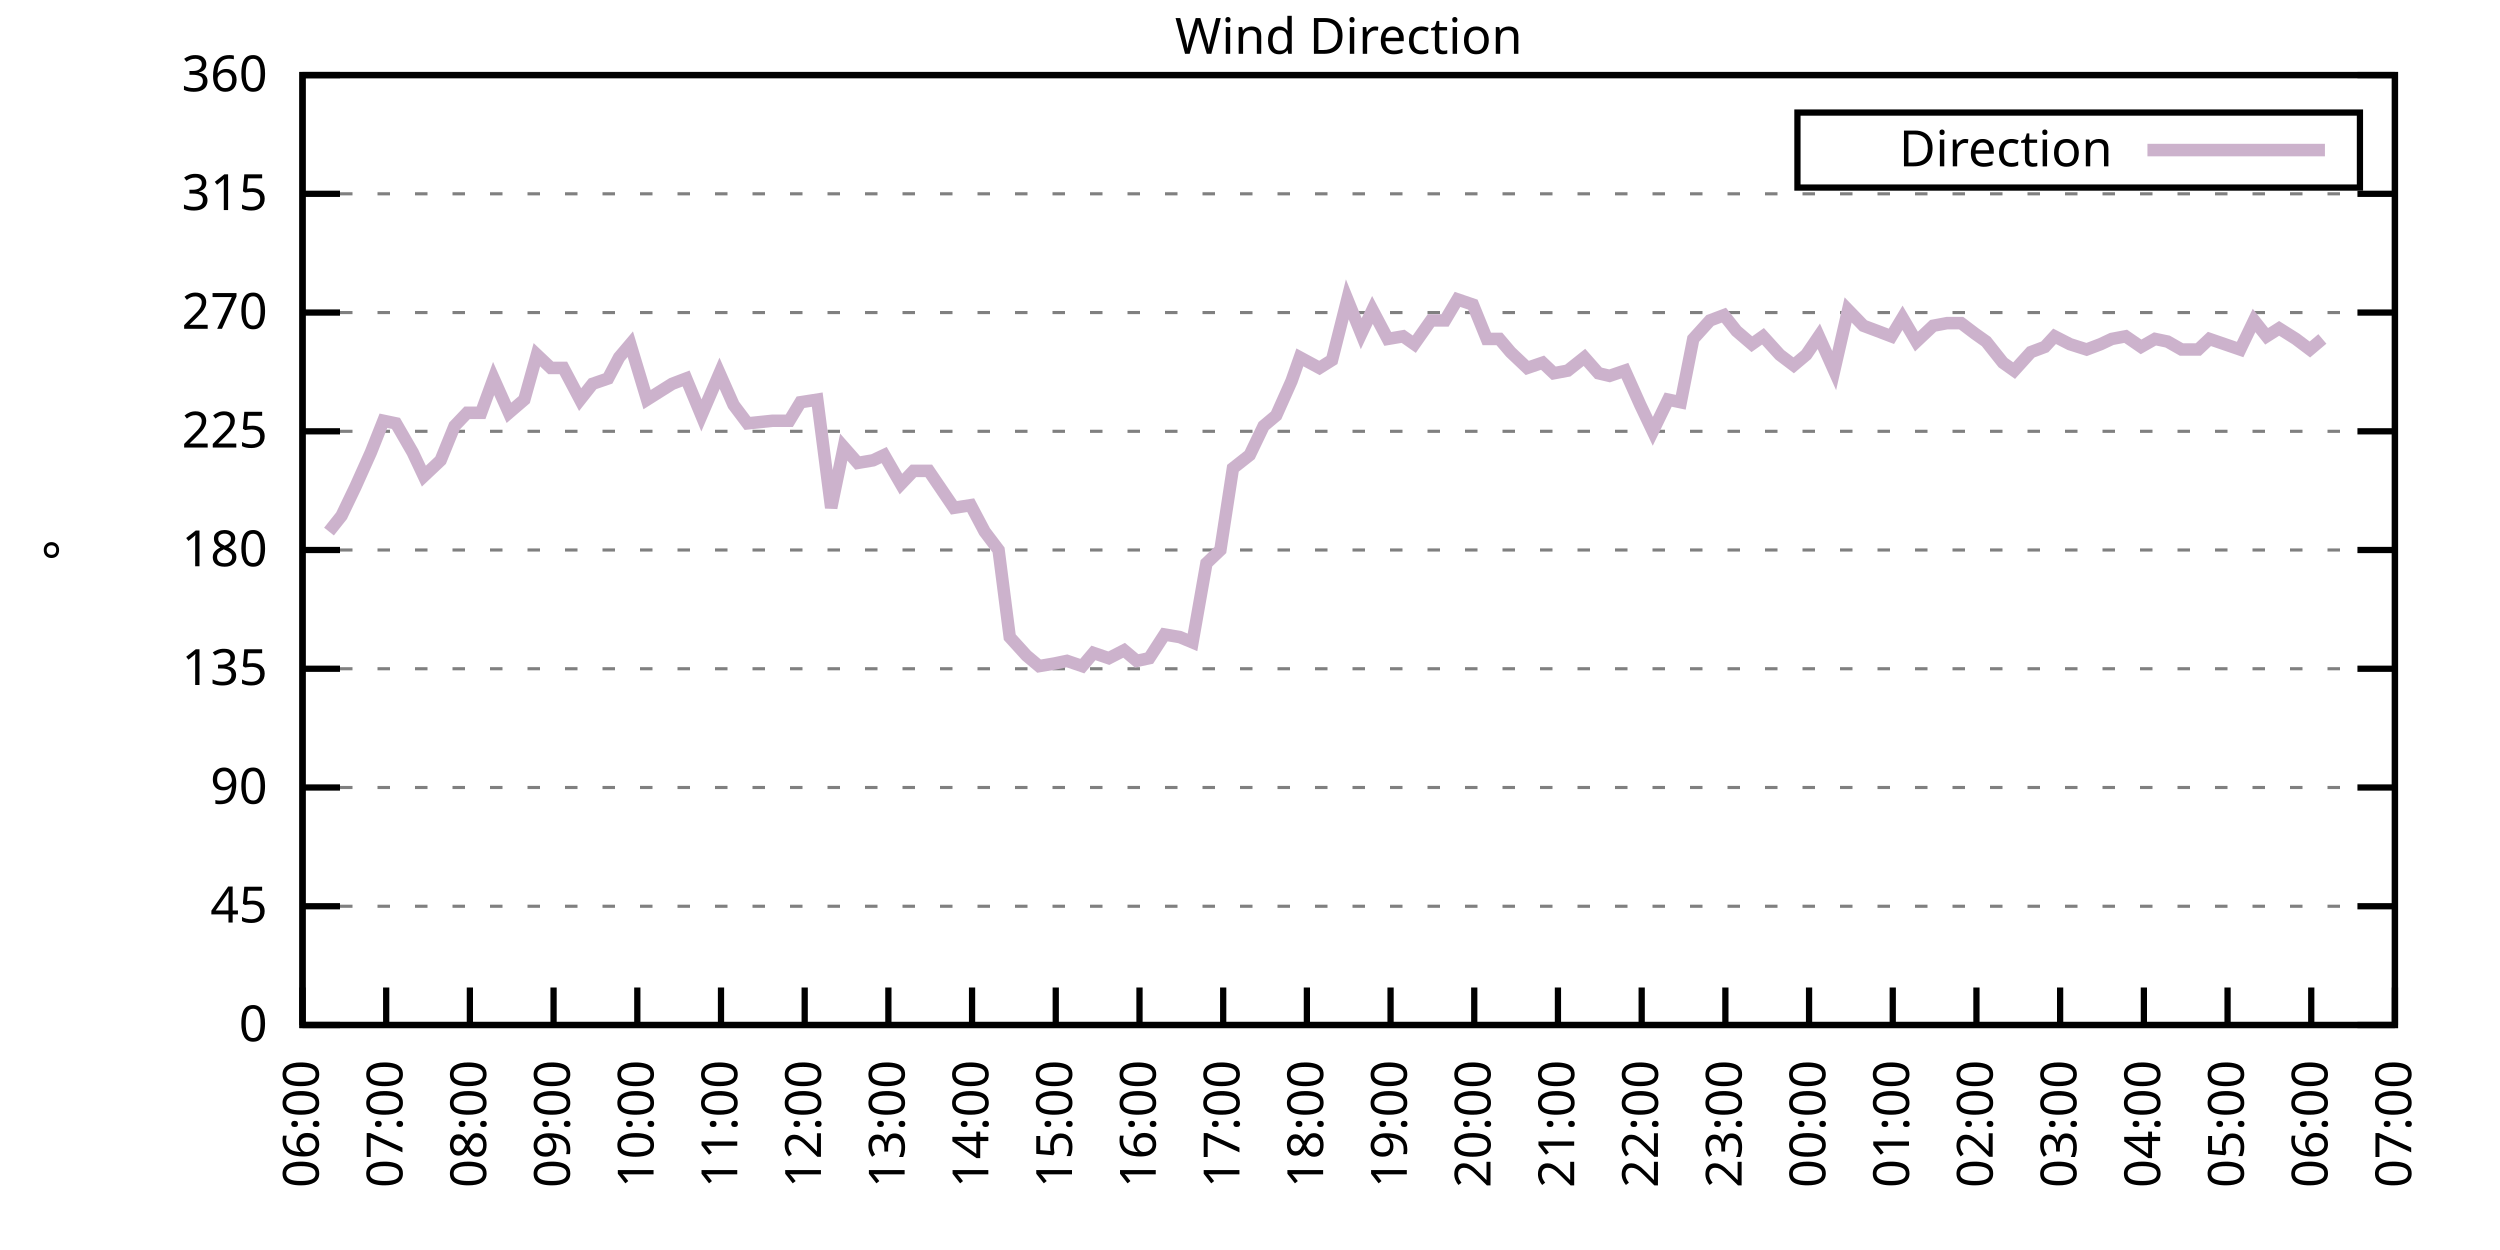
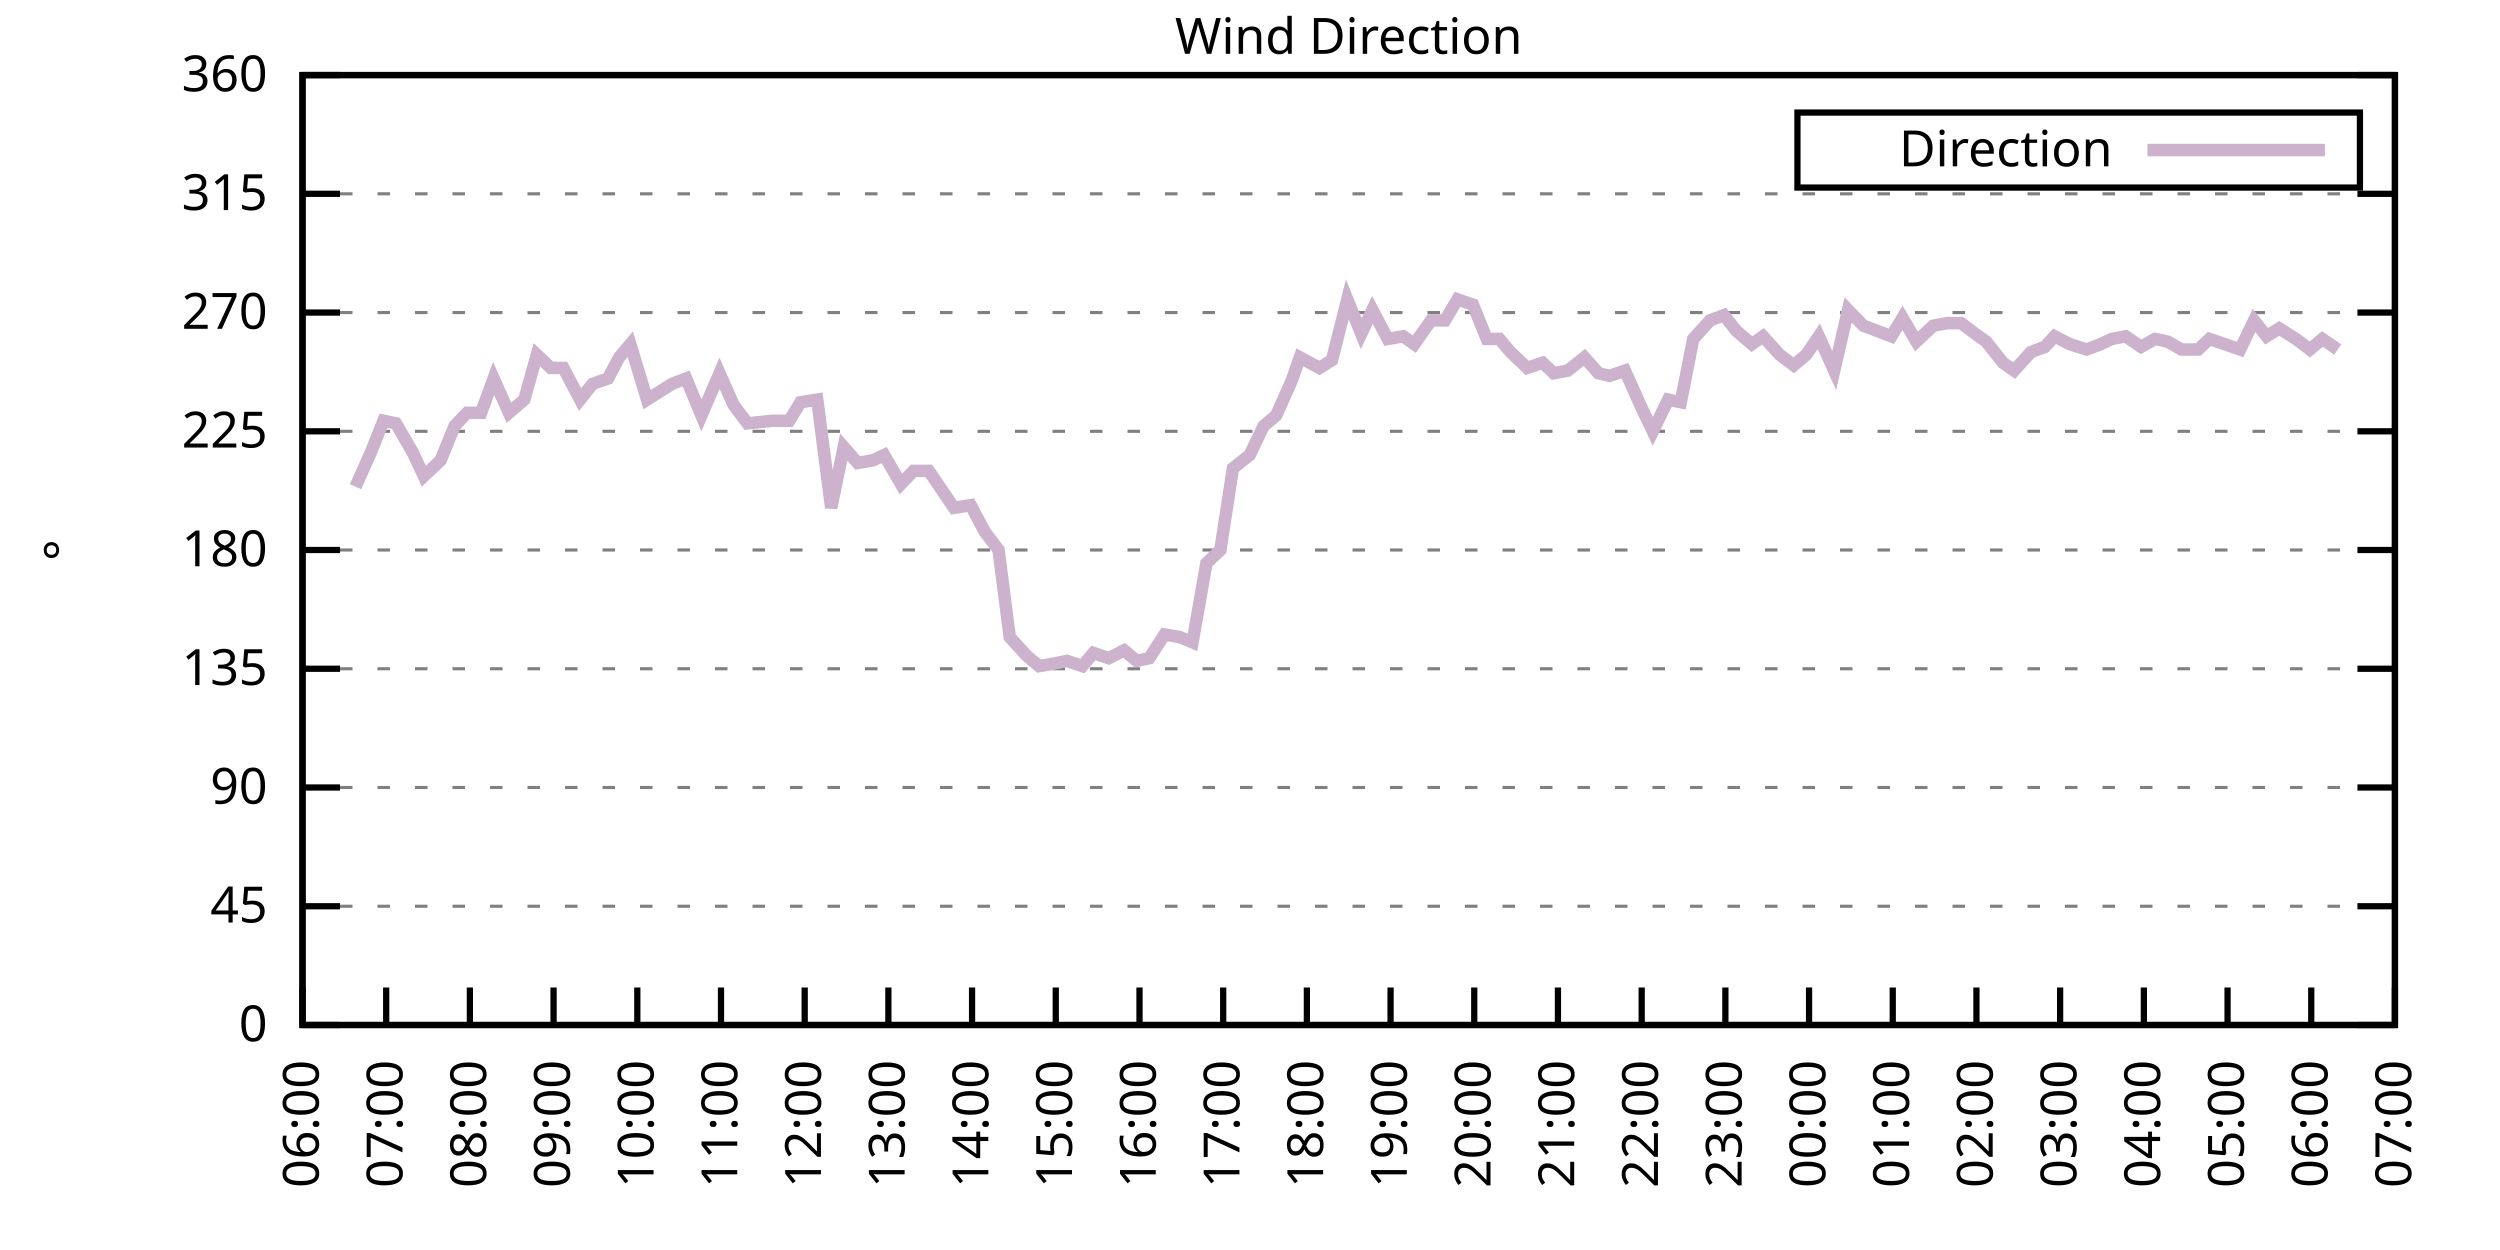
<svg xmlns="http://www.w3.org/2000/svg" xmlns:xlink="http://www.w3.org/1999/xlink" width="400" height="200" viewBox="0 0 400 200">
  <g id="gnuplot_canvas">
    <rect x="0" y="0" width="400" height="200" fill="none" />
    <defs>
      <circle id="gpDot" r="0.5" stroke-width="0.5" stroke="currentColor" />
      <path id="gpPt0" stroke-width="0.333" stroke="currentColor" d="M-1,0 h2 M0,-1 v2" />
      <path id="gpPt1" stroke-width="0.333" stroke="currentColor" d="M-1,-1 L1,1 M1,-1 L-1,1" />
      <path id="gpPt2" stroke-width="0.333" stroke="currentColor" d="M-1,0 L1,0 M0,-1 L0,1 M-1,-1 L1,1 M-1,1 L1,-1" />
      <rect id="gpPt3" stroke-width="0.333" stroke="currentColor" x="-1" y="-1" width="2" height="2" />
      <rect id="gpPt4" stroke-width="0.333" stroke="currentColor" fill="currentColor" x="-1" y="-1" width="2" height="2" />
      <circle id="gpPt5" stroke-width="0.333" stroke="currentColor" cx="0" cy="0" r="1" />
      <use xlink:href="#gpPt5" id="gpPt6" fill="currentColor" stroke="none" />
      <path id="gpPt7" stroke-width="0.333" stroke="currentColor" d="M0,-1.33 L-1.33,0.67 L1.33,0.67 z" />
      <use xlink:href="#gpPt7" id="gpPt8" fill="currentColor" stroke="none" />
      <use xlink:href="#gpPt7" id="gpPt9" stroke="currentColor" transform="rotate(180)" />
      <use xlink:href="#gpPt9" id="gpPt10" fill="currentColor" stroke="none" />
      <use xlink:href="#gpPt3" id="gpPt11" stroke="currentColor" transform="rotate(45)" />
      <use xlink:href="#gpPt11" id="gpPt12" fill="currentColor" stroke="none" />
      <path id="gpPt13" stroke-width="0.333" stroke="currentColor" d="M0,1.330 L1.265,0.411 L0.782,-1.067 L-0.782,-1.076 L-1.265,0.411 z" />
      <use xlink:href="#gpPt13" id="gpPt14" fill="currentColor" stroke="none" />
      <filter id="textbox" filterUnits="objectBoundingBox" x="0" y="0" height="1" width="1">
        <feFlood flood-color="white" flood-opacity="1" result="bgnd" />
        <feComposite in="SourceGraphic" in2="bgnd" operator="atop" />
      </filter>
      <filter id="greybox" filterUnits="objectBoundingBox" x="0" y="0" height="1" width="1">
        <feFlood flood-color="lightgrey" flood-opacity="1" result="grey" />
        <feComposite in="SourceGraphic" in2="grey" operator="atop" />
      </filter>
    </defs>
    <g fill="none" color="white" stroke="currentColor" stroke-width="1.00" stroke-linecap="butt" stroke-linejoin="miter">
</g>
    <g fill="none" color="black" stroke="currentColor" stroke-width="1.00" stroke-linecap="butt" stroke-linejoin="miter">
      <g stroke="none" shape-rendering="crispEdges">
        <polygon fill="rgb(255, 255, 255)" points="48.40,164.00 383.18,164.00 383.18,12.02 48.40,12.02 " />
      </g>
    </g>
    <g fill="none" color="black" stroke="currentColor" stroke-width="1.00" stroke-linecap="butt" stroke-linejoin="miter">
</g>
    <g fill="none" color="black" stroke="black" stroke-width="0.50" stroke-linecap="butt" stroke-linejoin="miter">
</g>
    <g fill="none" color="gray" stroke="currentColor" stroke-width="0.50" stroke-linecap="butt" stroke-linejoin="miter">
      <path stroke="gray" stroke-dasharray="2,4" class="gridline" d="M48.40,164.00 L383.19,164.00  " />
    </g>
    <g fill="none" color="gray" stroke="gray" stroke-width="1.00" stroke-linecap="butt" stroke-linejoin="miter">
</g>
    <g fill="none" color="black" stroke="currentColor" stroke-width="1.00" stroke-linecap="butt" stroke-linejoin="miter">
      <path stroke="black" d="M48.40,164.00 L54.40,164.00 M383.19,164.00 L377.19,164.00  " />
      <g transform="translate(42.80,166.60)" stroke="none" fill="black" font-family="Sans" font-size="8.00" text-anchor="end">
        <text>
          <tspan font-family="Sans"> 0</tspan>
        </text>
      </g>
    </g>
    <g fill="none" color="black" stroke="currentColor" stroke-width="1.00" stroke-linecap="butt" stroke-linejoin="miter">
</g>
    <g fill="none" color="black" stroke="black" stroke-width="0.50" stroke-linecap="butt" stroke-linejoin="miter">
</g>
    <g fill="none" color="gray" stroke="currentColor" stroke-width="0.50" stroke-linecap="butt" stroke-linejoin="miter">
      <path stroke="gray" stroke-dasharray="2,4" class="gridline" d="M48.40,145.00 L383.19,145.00  " />
    </g>
    <g fill="none" color="gray" stroke="gray" stroke-width="1.00" stroke-linecap="butt" stroke-linejoin="miter">
</g>
    <g fill="none" color="black" stroke="currentColor" stroke-width="1.00" stroke-linecap="butt" stroke-linejoin="miter">
      <path stroke="black" d="M48.40,145.00 L54.40,145.00 M383.19,145.00 L377.19,145.00  " />
      <g transform="translate(42.80,147.60)" stroke="none" fill="black" font-family="Sans" font-size="8.00" text-anchor="end">
        <text>
          <tspan font-family="Sans"> 45</tspan>
        </text>
      </g>
    </g>
    <g fill="none" color="black" stroke="currentColor" stroke-width="1.00" stroke-linecap="butt" stroke-linejoin="miter">
</g>
    <g fill="none" color="black" stroke="black" stroke-width="0.50" stroke-linecap="butt" stroke-linejoin="miter">
</g>
    <g fill="none" color="gray" stroke="currentColor" stroke-width="0.50" stroke-linecap="butt" stroke-linejoin="miter">
      <path stroke="gray" stroke-dasharray="2,4" class="gridline" d="M48.40,126.00 L383.19,126.00  " />
    </g>
    <g fill="none" color="gray" stroke="gray" stroke-width="1.00" stroke-linecap="butt" stroke-linejoin="miter">
</g>
    <g fill="none" color="black" stroke="currentColor" stroke-width="1.00" stroke-linecap="butt" stroke-linejoin="miter">
      <path stroke="black" d="M48.40,126.00 L54.40,126.00 M383.19,126.00 L377.19,126.00  " />
      <g transform="translate(42.80,128.60)" stroke="none" fill="black" font-family="Sans" font-size="8.00" text-anchor="end">
        <text>
          <tspan font-family="Sans"> 90</tspan>
        </text>
      </g>
    </g>
    <g fill="none" color="black" stroke="currentColor" stroke-width="1.00" stroke-linecap="butt" stroke-linejoin="miter">
</g>
    <g fill="none" color="black" stroke="black" stroke-width="0.50" stroke-linecap="butt" stroke-linejoin="miter">
</g>
    <g fill="none" color="gray" stroke="currentColor" stroke-width="0.50" stroke-linecap="butt" stroke-linejoin="miter">
      <path stroke="gray" stroke-dasharray="2,4" class="gridline" d="M48.40,107.00 L383.19,107.00  " />
    </g>
    <g fill="none" color="gray" stroke="gray" stroke-width="1.00" stroke-linecap="butt" stroke-linejoin="miter">
</g>
    <g fill="none" color="black" stroke="currentColor" stroke-width="1.00" stroke-linecap="butt" stroke-linejoin="miter">
      <path stroke="black" d="M48.40,107.00 L54.40,107.00 M383.19,107.00 L377.19,107.00  " />
      <g transform="translate(42.80,109.60)" stroke="none" fill="black" font-family="Sans" font-size="8.00" text-anchor="end">
        <text>
          <tspan font-family="Sans"> 135</tspan>
        </text>
      </g>
    </g>
    <g fill="none" color="black" stroke="currentColor" stroke-width="1.00" stroke-linecap="butt" stroke-linejoin="miter">
</g>
    <g fill="none" color="black" stroke="black" stroke-width="0.50" stroke-linecap="butt" stroke-linejoin="miter">
</g>
    <g fill="none" color="gray" stroke="currentColor" stroke-width="0.50" stroke-linecap="butt" stroke-linejoin="miter">
      <path stroke="gray" stroke-dasharray="2,4" class="gridline" d="M48.40,88.00 L383.19,88.00  " />
    </g>
    <g fill="none" color="gray" stroke="gray" stroke-width="1.00" stroke-linecap="butt" stroke-linejoin="miter">
</g>
    <g fill="none" color="black" stroke="currentColor" stroke-width="1.00" stroke-linecap="butt" stroke-linejoin="miter">
      <path stroke="black" d="M48.40,88.00 L54.40,88.00 M383.19,88.00 L377.19,88.00  " />
      <g transform="translate(42.80,90.60)" stroke="none" fill="black" font-family="Sans" font-size="8.00" text-anchor="end">
        <text>
          <tspan font-family="Sans"> 180</tspan>
        </text>
      </g>
    </g>
    <g fill="none" color="black" stroke="currentColor" stroke-width="1.00" stroke-linecap="butt" stroke-linejoin="miter">
</g>
    <g fill="none" color="black" stroke="black" stroke-width="0.50" stroke-linecap="butt" stroke-linejoin="miter">
</g>
    <g fill="none" color="gray" stroke="currentColor" stroke-width="0.50" stroke-linecap="butt" stroke-linejoin="miter">
      <path stroke="gray" stroke-dasharray="2,4" class="gridline" d="M48.40,69.01 L383.19,69.01  " />
    </g>
    <g fill="none" color="gray" stroke="gray" stroke-width="1.00" stroke-linecap="butt" stroke-linejoin="miter">
</g>
    <g fill="none" color="black" stroke="currentColor" stroke-width="1.00" stroke-linecap="butt" stroke-linejoin="miter">
      <path stroke="black" d="M48.40,69.01 L54.40,69.01 M383.19,69.01 L377.19,69.01  " />
      <g transform="translate(42.80,71.61)" stroke="none" fill="black" font-family="Sans" font-size="8.00" text-anchor="end">
        <text>
          <tspan font-family="Sans"> 225</tspan>
        </text>
      </g>
    </g>
    <g fill="none" color="black" stroke="currentColor" stroke-width="1.00" stroke-linecap="butt" stroke-linejoin="miter">
</g>
    <g fill="none" color="black" stroke="black" stroke-width="0.50" stroke-linecap="butt" stroke-linejoin="miter">
</g>
    <g fill="none" color="gray" stroke="currentColor" stroke-width="0.50" stroke-linecap="butt" stroke-linejoin="miter">
      <path stroke="gray" stroke-dasharray="2,4" class="gridline" d="M48.40,50.01 L383.19,50.01  " />
    </g>
    <g fill="none" color="gray" stroke="gray" stroke-width="1.00" stroke-linecap="butt" stroke-linejoin="miter">
</g>
    <g fill="none" color="black" stroke="currentColor" stroke-width="1.00" stroke-linecap="butt" stroke-linejoin="miter">
      <path stroke="black" d="M48.40,50.01 L54.40,50.01 M383.19,50.01 L377.19,50.01  " />
      <g transform="translate(42.80,52.61)" stroke="none" fill="black" font-family="Sans" font-size="8.00" text-anchor="end">
        <text>
          <tspan font-family="Sans"> 270</tspan>
        </text>
      </g>
    </g>
    <g fill="none" color="black" stroke="currentColor" stroke-width="1.00" stroke-linecap="butt" stroke-linejoin="miter">
</g>
    <g fill="none" color="black" stroke="black" stroke-width="0.50" stroke-linecap="butt" stroke-linejoin="miter">
</g>
    <g fill="none" color="gray" stroke="currentColor" stroke-width="0.50" stroke-linecap="butt" stroke-linejoin="miter">
      <path stroke="gray" stroke-dasharray="2,4" class="gridline" d="M48.40,31.01 L383.19,31.01  " />
    </g>
    <g fill="none" color="gray" stroke="gray" stroke-width="1.00" stroke-linecap="butt" stroke-linejoin="miter">
</g>
    <g fill="none" color="black" stroke="currentColor" stroke-width="1.00" stroke-linecap="butt" stroke-linejoin="miter">
      <path stroke="black" d="M48.40,31.01 L54.40,31.01 M383.19,31.01 L377.19,31.01  " />
      <g transform="translate(42.80,33.61)" stroke="none" fill="black" font-family="Sans" font-size="8.00" text-anchor="end">
        <text>
          <tspan font-family="Sans"> 315</tspan>
        </text>
      </g>
    </g>
    <g fill="none" color="black" stroke="currentColor" stroke-width="1.00" stroke-linecap="butt" stroke-linejoin="miter">
</g>
    <g fill="none" color="black" stroke="black" stroke-width="0.50" stroke-linecap="butt" stroke-linejoin="miter">
</g>
    <g fill="none" color="gray" stroke="currentColor" stroke-width="0.50" stroke-linecap="butt" stroke-linejoin="miter">
      <path stroke="gray" stroke-dasharray="2,4" class="gridline" d="M48.40,12.01 L383.19,12.01  " />
    </g>
    <g fill="none" color="gray" stroke="gray" stroke-width="1.00" stroke-linecap="butt" stroke-linejoin="miter">
</g>
    <g fill="none" color="black" stroke="currentColor" stroke-width="1.00" stroke-linecap="butt" stroke-linejoin="miter">
      <path stroke="black" d="M48.40,12.01 L54.40,12.01 M383.19,12.01 L377.19,12.01  " />
      <g transform="translate(42.80,14.61)" stroke="none" fill="black" font-family="Sans" font-size="8.00" text-anchor="end">
        <text>
          <tspan font-family="Sans"> 360</tspan>
        </text>
      </g>
    </g>
    <g fill="none" color="black" stroke="currentColor" stroke-width="1.00" stroke-linecap="butt" stroke-linejoin="miter">
      <path stroke="black" d="M48.40,164.00 L48.40,158.00  " />
      <g transform="translate(51.00,169.60) rotate(270.00)" stroke="none" fill="black" font-family="Sans" font-size="8.00" text-anchor="end">
        <text>
          <tspan font-family="Sans">06:00</tspan>
        </text>
      </g>
    </g>
    <g fill="none" color="black" stroke="currentColor" stroke-width="1.00" stroke-linecap="butt" stroke-linejoin="miter">
      <path stroke="black" d="M61.79,164.00 L61.79,158.00  " />
      <g transform="translate(64.39,169.60) rotate(270.00)" stroke="none" fill="black" font-family="Sans" font-size="8.00" text-anchor="end">
        <text>
          <tspan font-family="Sans">07:00</tspan>
        </text>
      </g>
    </g>
    <g fill="none" color="black" stroke="currentColor" stroke-width="1.00" stroke-linecap="butt" stroke-linejoin="miter">
      <path stroke="black" d="M75.18,164.00 L75.18,158.00  " />
      <g transform="translate(77.78,169.60) rotate(270.00)" stroke="none" fill="black" font-family="Sans" font-size="8.00" text-anchor="end">
        <text>
          <tspan font-family="Sans">08:00</tspan>
        </text>
      </g>
    </g>
    <g fill="none" color="black" stroke="currentColor" stroke-width="1.00" stroke-linecap="butt" stroke-linejoin="miter">
      <path stroke="black" d="M88.57,164.00 L88.57,158.00  " />
      <g transform="translate(91.17,169.60) rotate(270.00)" stroke="none" fill="black" font-family="Sans" font-size="8.00" text-anchor="end">
        <text>
          <tspan font-family="Sans">09:00</tspan>
        </text>
      </g>
    </g>
    <g fill="none" color="black" stroke="currentColor" stroke-width="1.00" stroke-linecap="butt" stroke-linejoin="miter">
      <path stroke="black" d="M101.97,164.00 L101.97,158.00  " />
      <g transform="translate(104.57,169.60) rotate(270.00)" stroke="none" fill="black" font-family="Sans" font-size="8.00" text-anchor="end">
        <text>
          <tspan font-family="Sans">10:00</tspan>
        </text>
      </g>
    </g>
    <g fill="none" color="black" stroke="currentColor" stroke-width="1.00" stroke-linecap="butt" stroke-linejoin="miter">
      <path stroke="black" d="M115.36,164.00 L115.36,158.00  " />
      <g transform="translate(117.96,169.60) rotate(270.00)" stroke="none" fill="black" font-family="Sans" font-size="8.00" text-anchor="end">
        <text>
          <tspan font-family="Sans">11:00</tspan>
        </text>
      </g>
    </g>
    <g fill="none" color="black" stroke="currentColor" stroke-width="1.00" stroke-linecap="butt" stroke-linejoin="miter">
      <path stroke="black" d="M128.75,164.00 L128.75,158.00  " />
      <g transform="translate(131.35,169.60) rotate(270.00)" stroke="none" fill="black" font-family="Sans" font-size="8.00" text-anchor="end">
        <text>
          <tspan font-family="Sans">12:00</tspan>
        </text>
      </g>
    </g>
    <g fill="none" color="black" stroke="currentColor" stroke-width="1.00" stroke-linecap="butt" stroke-linejoin="miter">
      <path stroke="black" d="M142.14,164.00 L142.14,158.00  " />
      <g transform="translate(144.74,169.60) rotate(270.00)" stroke="none" fill="black" font-family="Sans" font-size="8.00" text-anchor="end">
        <text>
          <tspan font-family="Sans">13:00</tspan>
        </text>
      </g>
    </g>
    <g fill="none" color="black" stroke="currentColor" stroke-width="1.00" stroke-linecap="butt" stroke-linejoin="miter">
      <path stroke="black" d="M155.53,164.00 L155.53,158.00  " />
      <g transform="translate(158.13,169.60) rotate(270.00)" stroke="none" fill="black" font-family="Sans" font-size="8.00" text-anchor="end">
        <text>
          <tspan font-family="Sans">14:00</tspan>
        </text>
      </g>
    </g>
    <g fill="none" color="black" stroke="currentColor" stroke-width="1.00" stroke-linecap="butt" stroke-linejoin="miter">
      <path stroke="black" d="M168.92,164.00 L168.92,158.00  " />
      <g transform="translate(171.52,169.60) rotate(270.00)" stroke="none" fill="black" font-family="Sans" font-size="8.00" text-anchor="end">
        <text>
          <tspan font-family="Sans">15:00</tspan>
        </text>
      </g>
    </g>
    <g fill="none" color="black" stroke="currentColor" stroke-width="1.00" stroke-linecap="butt" stroke-linejoin="miter">
      <path stroke="black" d="M182.32,164.00 L182.32,158.00  " />
      <g transform="translate(184.92,169.60) rotate(270.00)" stroke="none" fill="black" font-family="Sans" font-size="8.00" text-anchor="end">
        <text>
          <tspan font-family="Sans">16:00</tspan>
        </text>
      </g>
    </g>
    <g fill="none" color="black" stroke="currentColor" stroke-width="1.00" stroke-linecap="butt" stroke-linejoin="miter">
      <path stroke="black" d="M195.71,164.00 L195.71,158.00  " />
      <g transform="translate(198.31,169.60) rotate(270.00)" stroke="none" fill="black" font-family="Sans" font-size="8.00" text-anchor="end">
        <text>
          <tspan font-family="Sans">17:00</tspan>
        </text>
      </g>
    </g>
    <g fill="none" color="black" stroke="currentColor" stroke-width="1.00" stroke-linecap="butt" stroke-linejoin="miter">
      <path stroke="black" d="M209.10,164.00 L209.10,158.00  " />
      <g transform="translate(211.70,169.60) rotate(270.00)" stroke="none" fill="black" font-family="Sans" font-size="8.00" text-anchor="end">
        <text>
          <tspan font-family="Sans">18:00</tspan>
        </text>
      </g>
    </g>
    <g fill="none" color="black" stroke="currentColor" stroke-width="1.00" stroke-linecap="butt" stroke-linejoin="miter">
      <path stroke="black" d="M222.49,164.00 L222.49,158.00  " />
      <g transform="translate(225.09,169.60) rotate(270.00)" stroke="none" fill="black" font-family="Sans" font-size="8.00" text-anchor="end">
        <text>
          <tspan font-family="Sans">19:00</tspan>
        </text>
      </g>
    </g>
    <g fill="none" color="black" stroke="currentColor" stroke-width="1.00" stroke-linecap="butt" stroke-linejoin="miter">
      <path stroke="black" d="M235.88,164.00 L235.88,158.00  " />
      <g transform="translate(238.48,169.60) rotate(270.00)" stroke="none" fill="black" font-family="Sans" font-size="8.00" text-anchor="end">
        <text>
          <tspan font-family="Sans">20:00</tspan>
        </text>
      </g>
    </g>
    <g fill="none" color="black" stroke="currentColor" stroke-width="1.00" stroke-linecap="butt" stroke-linejoin="miter">
      <path stroke="black" d="M249.27,164.00 L249.27,158.00  " />
      <g transform="translate(251.87,169.60) rotate(270.00)" stroke="none" fill="black" font-family="Sans" font-size="8.00" text-anchor="end">
        <text>
          <tspan font-family="Sans">21:00</tspan>
        </text>
      </g>
    </g>
    <g fill="none" color="black" stroke="currentColor" stroke-width="1.00" stroke-linecap="butt" stroke-linejoin="miter">
      <path stroke="black" d="M262.67,164.00 L262.67,158.00  " />
      <g transform="translate(265.27,169.60) rotate(270.00)" stroke="none" fill="black" font-family="Sans" font-size="8.00" text-anchor="end">
        <text>
          <tspan font-family="Sans">22:00</tspan>
        </text>
      </g>
    </g>
    <g fill="none" color="black" stroke="currentColor" stroke-width="1.00" stroke-linecap="butt" stroke-linejoin="miter">
      <path stroke="black" d="M276.06,164.00 L276.06,158.00  " />
      <g transform="translate(278.66,169.60) rotate(270.00)" stroke="none" fill="black" font-family="Sans" font-size="8.00" text-anchor="end">
        <text>
          <tspan font-family="Sans">23:00</tspan>
        </text>
      </g>
    </g>
    <g fill="none" color="black" stroke="currentColor" stroke-width="1.00" stroke-linecap="butt" stroke-linejoin="miter">
      <path stroke="black" d="M289.45,164.00 L289.45,158.00  " />
      <g transform="translate(292.05,169.60) rotate(270.00)" stroke="none" fill="black" font-family="Sans" font-size="8.00" text-anchor="end">
        <text>
          <tspan font-family="Sans">00:00</tspan>
        </text>
      </g>
    </g>
    <g fill="none" color="black" stroke="currentColor" stroke-width="1.00" stroke-linecap="butt" stroke-linejoin="miter">
      <path stroke="black" d="M302.84,164.00 L302.84,158.00  " />
      <g transform="translate(305.44,169.60) rotate(270.00)" stroke="none" fill="black" font-family="Sans" font-size="8.00" text-anchor="end">
        <text>
          <tspan font-family="Sans">01:00</tspan>
        </text>
      </g>
    </g>
    <g fill="none" color="black" stroke="currentColor" stroke-width="1.00" stroke-linecap="butt" stroke-linejoin="miter">
      <path stroke="black" d="M316.23,164.00 L316.23,158.00  " />
      <g transform="translate(318.83,169.60) rotate(270.00)" stroke="none" fill="black" font-family="Sans" font-size="8.00" text-anchor="end">
        <text>
          <tspan font-family="Sans">02:00</tspan>
        </text>
      </g>
    </g>
    <g fill="none" color="black" stroke="currentColor" stroke-width="1.00" stroke-linecap="butt" stroke-linejoin="miter">
      <path stroke="black" d="M329.62,164.00 L329.62,158.00  " />
      <g transform="translate(332.22,169.60) rotate(270.00)" stroke="none" fill="black" font-family="Sans" font-size="8.00" text-anchor="end">
        <text>
          <tspan font-family="Sans">03:00</tspan>
        </text>
      </g>
    </g>
    <g fill="none" color="black" stroke="currentColor" stroke-width="1.00" stroke-linecap="butt" stroke-linejoin="miter">
      <path stroke="black" d="M343.02,164.00 L343.02,158.00  " />
      <g transform="translate(345.62,169.60) rotate(270.00)" stroke="none" fill="black" font-family="Sans" font-size="8.00" text-anchor="end">
        <text>
          <tspan font-family="Sans">04:00</tspan>
        </text>
      </g>
    </g>
    <g fill="none" color="black" stroke="currentColor" stroke-width="1.00" stroke-linecap="butt" stroke-linejoin="miter">
      <path stroke="black" d="M356.41,164.00 L356.41,158.00  " />
      <g transform="translate(359.01,169.60) rotate(270.00)" stroke="none" fill="black" font-family="Sans" font-size="8.00" text-anchor="end">
        <text>
          <tspan font-family="Sans">05:00</tspan>
        </text>
      </g>
    </g>
    <g fill="none" color="black" stroke="currentColor" stroke-width="1.00" stroke-linecap="butt" stroke-linejoin="miter">
      <path stroke="black" d="M369.80,164.00 L369.80,158.00  " />
      <g transform="translate(372.40,169.60) rotate(270.00)" stroke="none" fill="black" font-family="Sans" font-size="8.00" text-anchor="end">
        <text>
          <tspan font-family="Sans">06:00</tspan>
        </text>
      </g>
    </g>
    <g fill="none" color="black" stroke="currentColor" stroke-width="1.00" stroke-linecap="butt" stroke-linejoin="miter">
      <path stroke="black" d="M383.19,164.00 L383.19,158.00  " />
      <g transform="translate(385.79,169.60) rotate(270.00)" stroke="none" fill="black" font-family="Sans" font-size="8.00" text-anchor="end">
        <text>
          <tspan font-family="Sans">07:00</tspan>
        </text>
      </g>
    </g>
    <g fill="none" color="black" stroke="currentColor" stroke-width="1.00" stroke-linecap="butt" stroke-linejoin="miter">
</g>
    <g fill="none" color="black" stroke="currentColor" stroke-width="1.00" stroke-linecap="butt" stroke-linejoin="miter">
      <path stroke="black" d="M48.40,12.01 L48.40,164.00 L383.19,164.00 L383.19,12.01 L48.40,12.01 Z  " />
    </g>
    <g fill="none" color="black" stroke="currentColor" stroke-width="1.00" stroke-linecap="butt" stroke-linejoin="miter">
</g>
    <g fill="none" color="black" stroke="currentColor" stroke-width="1.00" stroke-linecap="butt" stroke-linejoin="miter">
      <path stroke="black" d="M287.59,30.01 L287.59,18.01 L377.59,18.01 L377.59,30.01 L287.59,30.01 Z  " />
    </g>
    <g id="Wind_direction_plot_1">
      <g fill="none" color="white" stroke="black" stroke-width="2.00" stroke-linecap="butt" stroke-linejoin="miter">
</g>
      <g fill="none" color="black" stroke="currentColor" stroke-width="2.00" stroke-linecap="butt" stroke-linejoin="miter">
        <g transform="translate(337.99,26.61)" stroke="none" fill="black" font-family="Sans" font-size="8.00" text-anchor="end">
          <text>
            <tspan font-family="Sans">Direction</tspan>
          </text>
        </g>
      </g>
      <g fill="none" color="black" stroke="currentColor" stroke-width="2.00" stroke-linecap="butt" stroke-linejoin="miter">
-         <path stroke="rgb(204, 178, 204)" d="M343.59,24.01 L371.99,24.01 M52.64,85.05 L54.65,82.52 L56.88,77.87 L59.34,72.38 L61.35,67.32 L63.35,67.74   L66.03,72.38 L67.82,76.18 L70.50,73.65 L72.73,68.16 L74.74,66.05 L76.97,66.05 L78.98,60.56 L81.43,66.05   L83.89,63.94 L85.90,56.76 L88.13,58.87 L90.14,58.87 L92.82,63.94 L94.82,61.41 L97.28,60.56 L99.06,57.18   L100.85,55.07 L103.53,63.94 L105.54,62.67 L107.55,61.41 L109.78,60.56 L112.23,66.47 L115.13,59.72 L117.37,64.78   L119.60,67.74 L123.62,67.32 L126.29,67.32 L128.08,64.36 L130.76,63.94 L132.99,81.25 L135.00,71.54 L137.23,74.07   L139.69,73.65 L141.47,72.81 L144.15,77.45 L146.16,75.34 L148.61,75.34 L150.62,78.29 L152.63,81.25 L155.31,80.83   L157.54,85.05 L159.77,88.00 L161.56,101.94 L164.24,104.89 L166.25,106.58 L168.70,106.16 L170.71,105.74 L173.17,106.58   L174.95,104.47 L177.41,105.31 L179.86,104.05 L181.87,105.74 L183.88,105.31 L186.33,101.52 L188.79,101.94 L190.80,102.78   L193.03,90.12 L195.26,88.00 L197.27,74.92 L199.95,72.81 L202.18,68.16 L204.19,66.47 L206.64,60.98 L207.98,57.18   L211.11,58.87 L213.12,57.61 L215.57,47.90 L217.80,53.39 L219.59,49.59 L222.04,54.23 L224.50,53.81 L226.29,55.07   L228.96,51.27 L231.20,51.27 L233.20,47.90 L235.66,48.74 L237.89,54.23 L239.90,54.23 L241.69,56.34 L244.36,58.87   L246.82,58.03 L248.60,59.72 L250.84,59.30 L253.51,57.18 L255.75,59.72 L257.53,60.14 L259.99,59.30 L262.44,64.78   L264.45,69.01 L266.91,63.94 L268.92,64.36 L270.92,54.23 L273.60,51.27 L275.83,50.43 L277.84,52.96 L280.30,55.07   L282.08,53.81 L284.76,56.76 L286.99,58.45 L289.00,56.76 L291.01,53.81 L293.47,59.30 L295.70,49.59 L298.15,52.12   L300.39,52.96 L302.62,53.81 L304.40,50.85 L306.63,54.65 L309.31,52.12 L311.54,51.70 L313.78,51.70 L316.01,53.39   L317.79,54.65 L320.47,58.03 L322.26,59.30 L324.94,56.34 L327.17,55.50 L328.73,53.81 L331.19,55.07 L333.86,55.92   L336.10,55.07 L337.88,54.23 L340.11,53.81 L342.57,55.50 L344.80,54.23 L346.81,54.65 L349.04,55.92 L351.72,55.92   L353.51,54.23 L358.42,55.92 L360.65,51.27 L362.66,53.81 L364.66,52.54 L367.34,54.23 L369.58,55.92 L371.58,54.23    " />
+         <path stroke="rgb(204, 178, 204)" d="M343.59,24.01 L371.99,24.01 M56.88,77.87 L59.34,72.38 L61.35,67.32 L63.35,67.74 L66.03,72.38 L67.82,76.18   L70.50,73.65 L72.73,68.16 L74.74,66.05 L76.97,66.05 L78.98,60.56 L81.43,66.05 L83.89,63.94 L85.90,56.76   L88.13,58.87 L90.14,58.87 L92.82,63.94 L94.82,61.41 L97.28,60.56 L99.06,57.18 L100.85,55.07 L103.53,63.94   L105.54,62.67 L107.55,61.41 L109.78,60.56 L112.23,66.47 L115.13,59.72 L117.37,64.78 L119.60,67.74 L123.62,67.32   L126.29,67.32 L128.08,64.36 L130.76,63.94 L132.99,81.25 L135.00,71.54 L137.23,74.07 L139.69,73.65 L141.47,72.81   L144.15,77.45 L146.16,75.34 L148.61,75.34 L150.62,78.29 L152.63,81.25 L155.31,80.83 L157.54,85.05 L159.77,88.00   L161.56,101.94 L164.24,104.89 L166.25,106.58 L168.70,106.16 L170.71,105.74 L173.17,106.58 L174.95,104.47 L177.41,105.31   L179.86,104.05 L181.87,105.74 L183.88,105.31 L186.33,101.52 L188.79,101.94 L190.80,102.78 L193.03,90.12 L195.26,88.00   L197.27,74.92 L199.95,72.81 L202.18,68.16 L204.19,66.47 L206.64,60.98 L207.98,57.18 L211.11,58.87 L213.12,57.61   L215.57,47.90 L217.80,53.39 L219.59,49.59 L222.04,54.23 L224.50,53.81 L226.29,55.07 L228.96,51.27 L231.20,51.27   L233.20,47.90 L235.66,48.74 L237.89,54.23 L239.90,54.23 L241.69,56.34 L244.36,58.87 L246.82,58.03 L248.60,59.72   L250.84,59.30 L253.51,57.18 L255.75,59.72 L257.53,60.14 L259.99,59.30 L262.44,64.78 L264.45,69.01 L266.91,63.94   L268.92,64.36 L270.92,54.23 L273.60,51.27 L275.83,50.43 L277.84,52.96 L280.30,55.07 L282.08,53.81 L284.76,56.76   L286.99,58.45 L289.00,56.76 L291.01,53.81 L293.47,59.30 L295.70,49.59 L298.15,52.12 L300.39,52.96 L302.62,53.81   L304.40,50.85 L306.63,54.65 L309.31,52.12 L311.54,51.70 L313.78,51.70 L316.01,53.39 L317.79,54.65 L320.47,58.03   L322.26,59.30 L324.94,56.34 L327.17,55.50 L328.73,53.81 L331.19,55.07 L333.86,55.92 L336.10,55.07 L337.88,54.23   L340.11,53.81 L342.57,55.50 L344.80,54.23 L346.81,54.65 L349.04,55.92 L351.72,55.92 L353.51,54.23 L358.42,55.92   L360.65,51.27 L362.66,53.81 L364.66,52.54 L367.34,54.23 L369.58,55.92 L371.58,54.23 L374.04,55.92  " />
      </g>
    </g>
    <g fill="none" color="black" stroke="currentColor" stroke-width="2.00" stroke-linecap="butt" stroke-linejoin="miter">
</g>
    <g fill="none" color="black" stroke="black" stroke-width="1.00" stroke-linecap="butt" stroke-linejoin="miter">
</g>
    <g fill="none" color="black" stroke="currentColor" stroke-width="1.00" stroke-linecap="butt" stroke-linejoin="miter">
      <path stroke="black" d="M48.40,12.01 L48.40,164.00 L383.19,164.00 L383.19,12.01 L48.40,12.01 Z  " />
      <g transform="translate(12.80,88.01) rotate(270.00)" stroke="none" fill="black" font-family="Sans" font-size="8.00" text-anchor="middle">
        <text>
          <tspan font-family="Sans">°</tspan>
        </text>
      </g>
    </g>
    <g fill="none" color="black" stroke="currentColor" stroke-width="1.00" stroke-linecap="butt" stroke-linejoin="miter">
</g>
    <g fill="none" color="black" stroke="currentColor" stroke-width="1.00" stroke-linecap="butt" stroke-linejoin="miter">
      <g transform="translate(215.79,8.61)" stroke="none" fill="black" font-family="Sans" font-size="8.00" text-anchor="middle">
        <text>
          <tspan font-family="Sans">Wind Direction</tspan>
        </text>
      </g>
    </g>
    <g fill="none" color="black" stroke="currentColor" stroke-width="1.00" stroke-linecap="butt" stroke-linejoin="miter">
</g>
  </g>
</svg>
